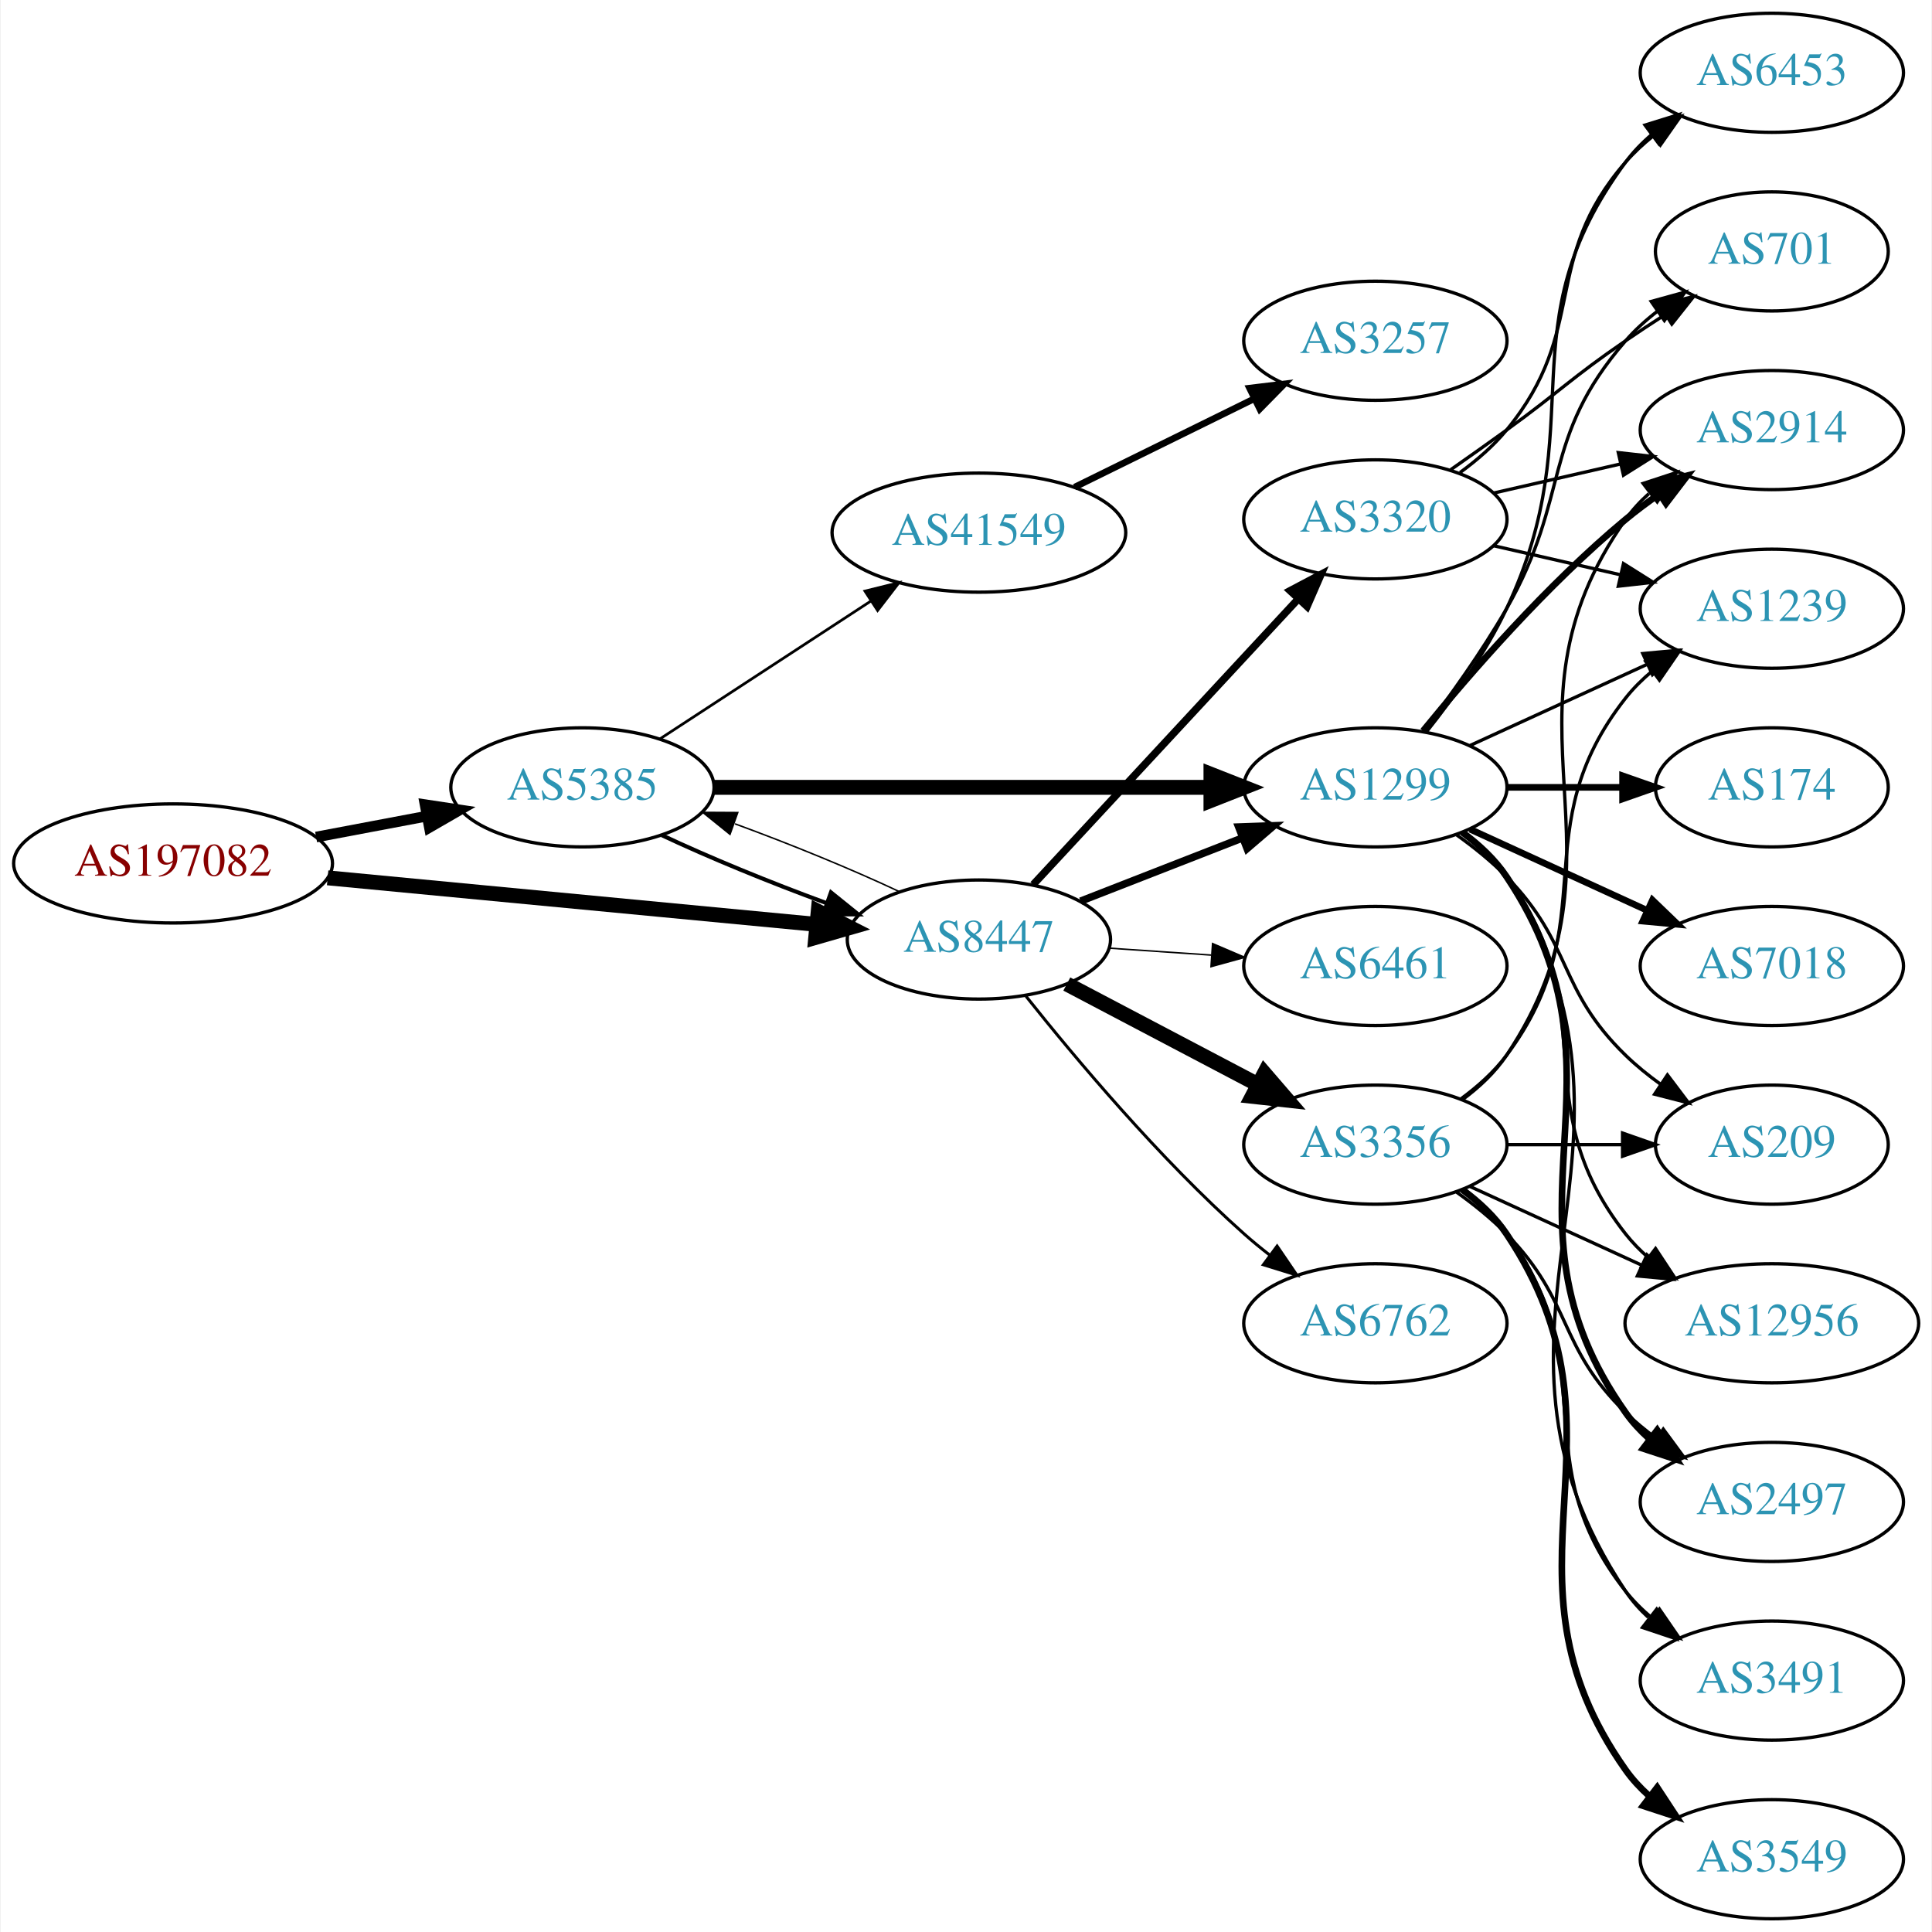
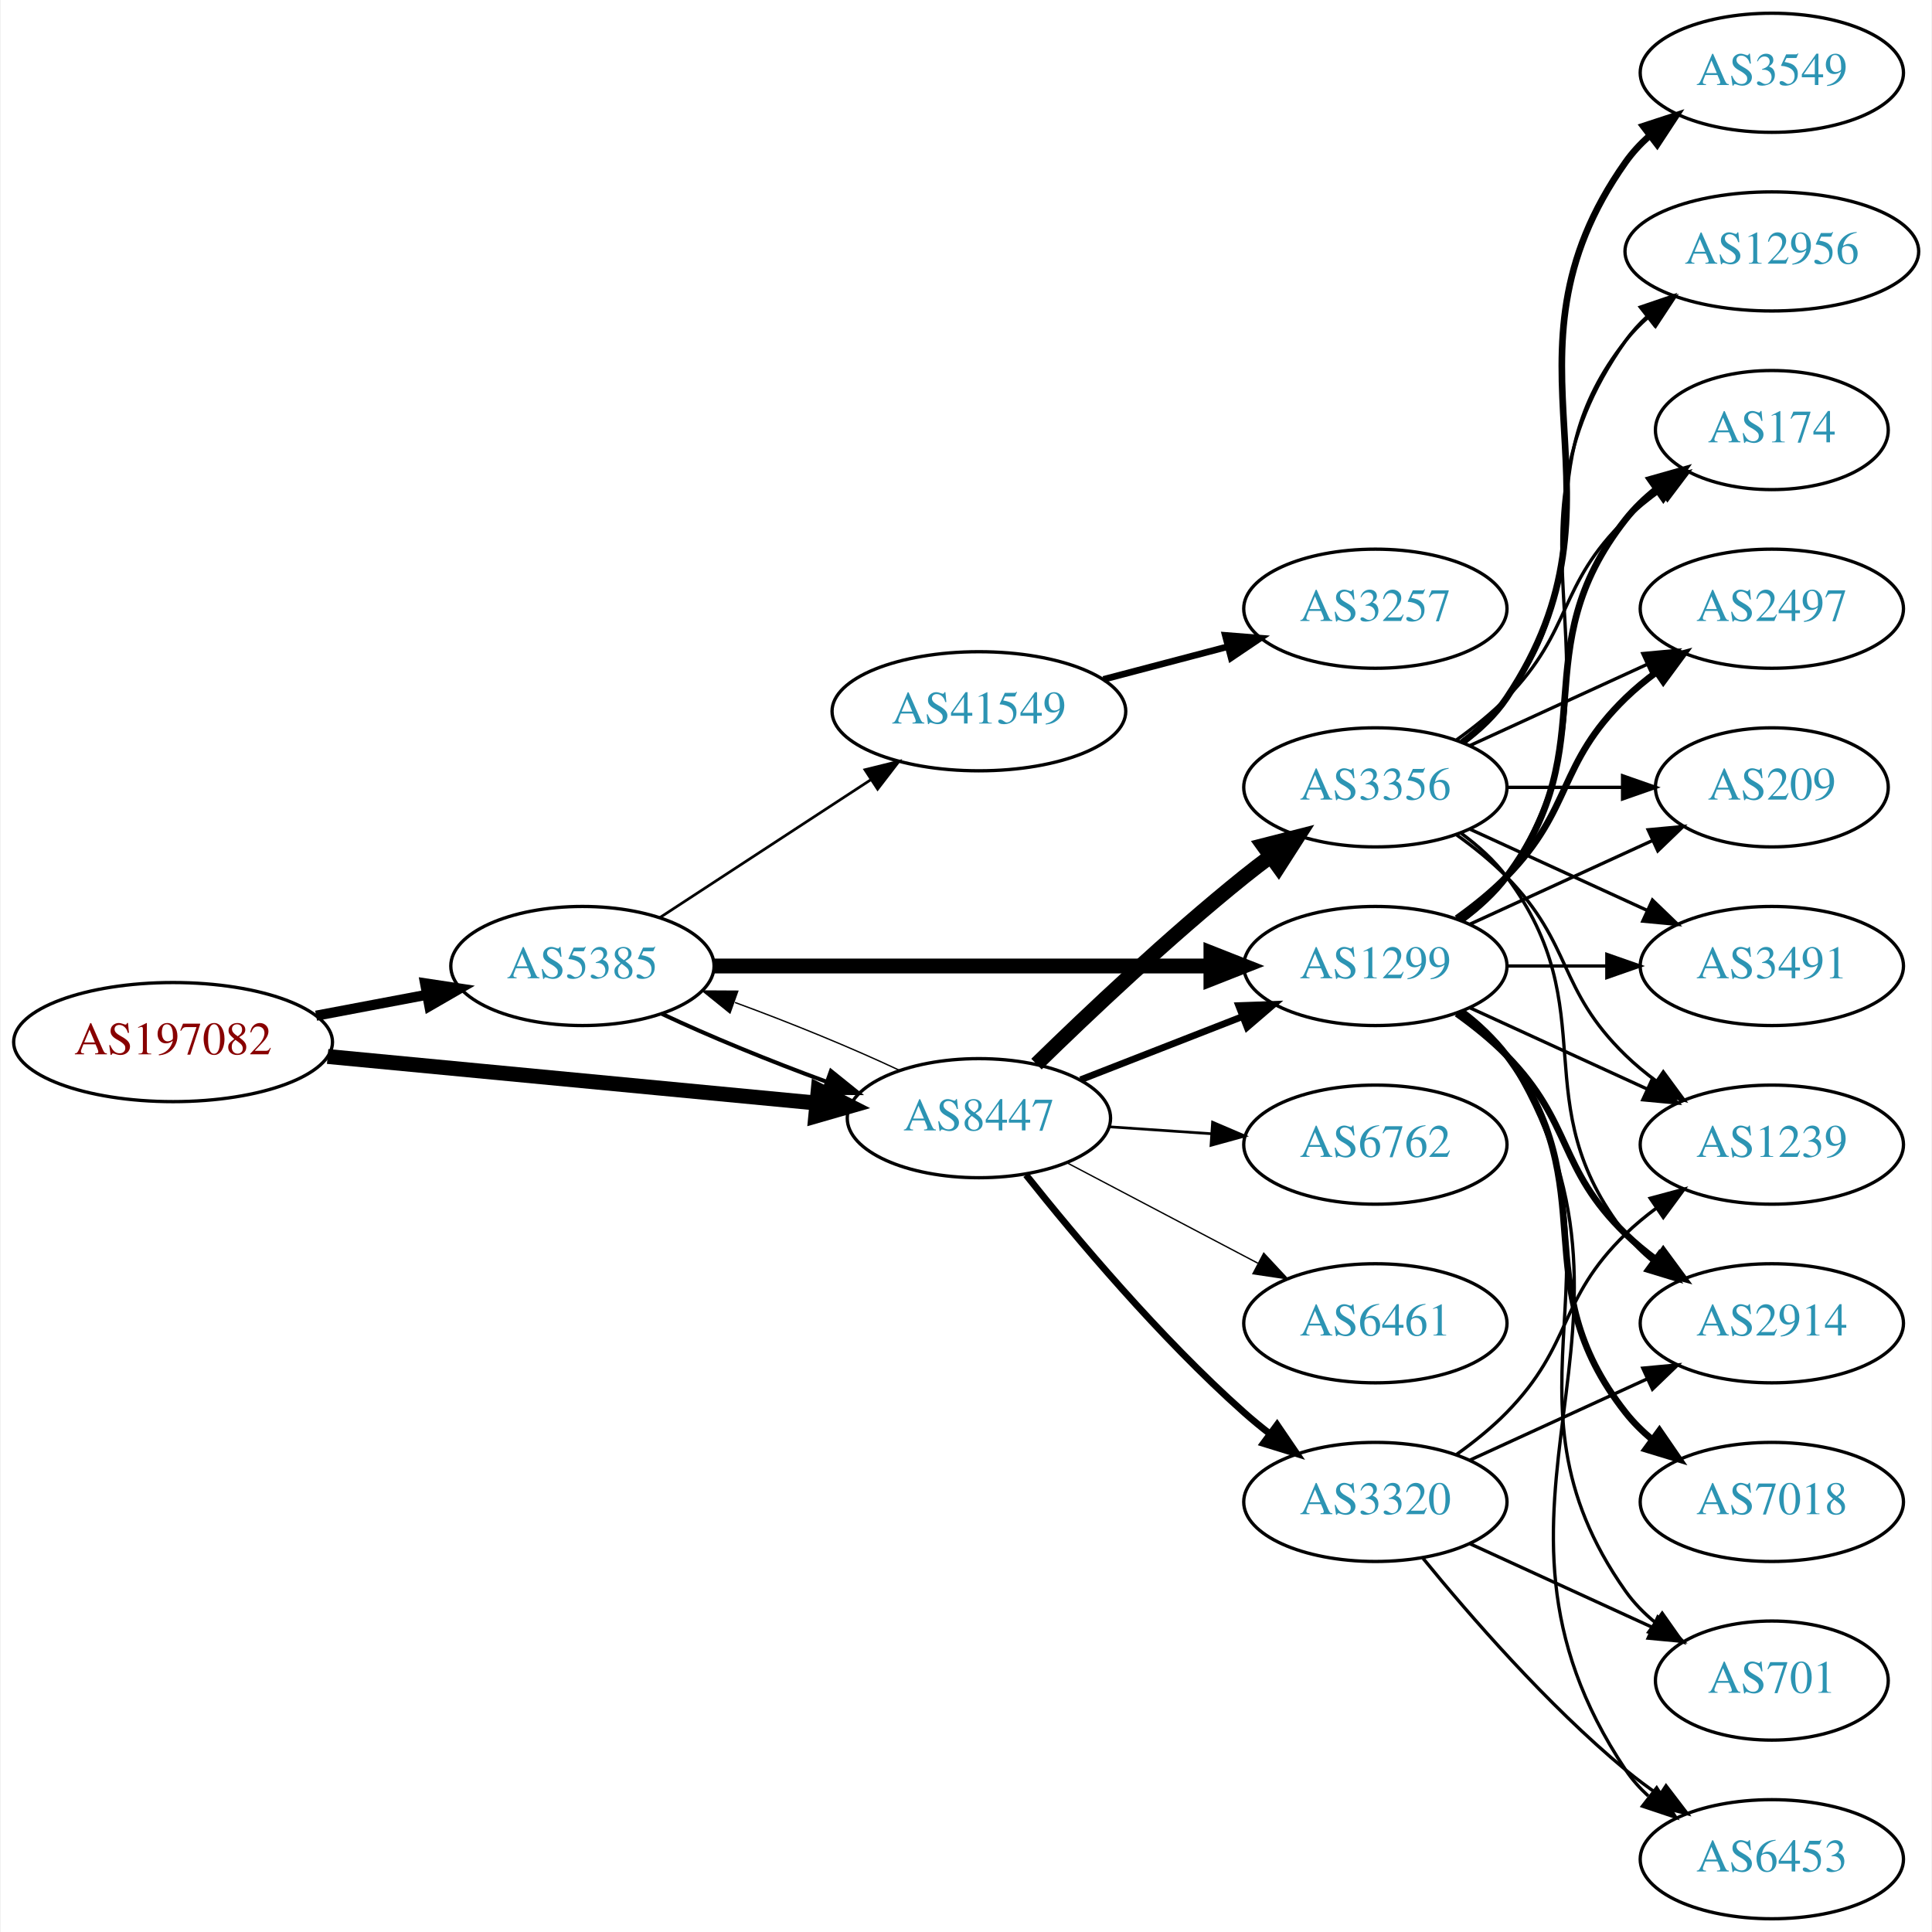
<svg xmlns="http://www.w3.org/2000/svg" xmlns:xlink="http://www.w3.org/1999/xlink" width="584pt" height="584pt" viewBox="0.00 0.00 583.56 584.00">
  <g id="graph0" class="graph" transform="scale(1 1) rotate(0) translate(4 580)">
    <polygon fill="white" stroke="none" points="-4,4 -4,-580 579.562,-580 579.562,4 -4,4" />
    <g id="node1" class="node">
      <g id="a_node1">
        <a xlink:href="/asn/197082" xlink:title="AS197082 ~ Zuers.net Betriebs GmbH [AT]">
-           <ellipse fill="#ffffff" stroke="black" cx="48.096" cy="-319" rx="48.192" ry="18" />
-           <text text-anchor="middle" x="48.096" y="-315.3" font-family="Times,serif" font-size="14.00" fill="#880000">AS197082</text>
+           <ellipse fill="#ffffff" stroke="black" cx="48.096" cy="-265" rx="48.192" ry="18" />
+           <text text-anchor="middle" x="48.096" y="-261.3" font-family="Times,serif" font-size="14.00" fill="#880000">AS197082</text>
        </a>
      </g>
    </g>
    <g id="node2" class="node">
      <g id="a_node2">
        <a xlink:href="/asn/5385" xlink:title="AS5385 ~ Russmedia IT GmbH [AT]">
-           <ellipse fill="#ffffff" stroke="black" cx="171.838" cy="-342" rx="39.794" ry="18" />
-           <text text-anchor="middle" x="171.838" y="-338.3" font-family="Times,serif" font-size="14.00" fill="#2c94b3">AS5385</text>
+           <ellipse fill="#ffffff" stroke="black" cx="171.838" cy="-288" rx="39.794" ry="18" />
+           <text text-anchor="middle" x="171.838" y="-284.3" font-family="Times,serif" font-size="14.00" fill="#2c94b3">AS5385</text>
        </a>
      </g>
    </g>
    <g id="edge1" class="edge">
-       <path fill="none" stroke="black" stroke-width="3.214" d="M91.334,-326.98C102.165,-329.026 113.868,-331.237 124.877,-333.317" />
-       <polygon fill="black" stroke="black" stroke-width="3.214" points="124.272,-336.764 134.748,-335.182 125.571,-329.886 124.272,-336.764" />
+       <path fill="none" stroke="black" stroke-width="3.068" d="M91.334,-272.98C102.165,-275.026 113.868,-277.237 124.877,-279.317" />
+       <polygon fill="black" stroke="black" stroke-width="3.068" points="124.272,-282.764 134.748,-281.182 125.571,-275.886 124.272,-282.764" />
    </g>
    <g id="node3" class="node">
      <g id="a_node3">
        <a xlink:href="/asn/8447" xlink:title="AS8447 ~ A1 Telekom Austria AG [AT]">
-           <ellipse fill="#ffffff" stroke="black" cx="291.681" cy="-296" rx="39.794" ry="18" />
-           <text text-anchor="middle" x="291.681" y="-292.3" font-family="Times,serif" font-size="14.00" fill="#2c94b3">AS8447</text>
+           <ellipse fill="#ffffff" stroke="black" cx="291.681" cy="-242" rx="39.794" ry="18" />
+           <text text-anchor="middle" x="291.681" y="-238.3" font-family="Times,serif" font-size="14.00" fill="#2c94b3">AS8447</text>
        </a>
      </g>
    </g>
    <g id="edge2" class="edge">
-       <path fill="none" stroke="black" stroke-width="4.5" d="M94.82,-314.647C137.029,-310.628 199.498,-304.681 242.477,-300.589" />
-       <polygon fill="black" stroke="black" stroke-width="4.5" points="243.107,-304.485 252.689,-299.617 242.361,-296.645 243.107,-304.485" />
+       <path fill="none" stroke="black" stroke-width="4.5" d="M94.82,-260.647C137.029,-256.628 199.498,-250.681 242.477,-246.589" />
+       <polygon fill="black" stroke="black" stroke-width="4.5" points="243.107,-250.485 252.689,-245.617 242.361,-242.645 243.107,-250.485" />
    </g>
    <g id="edge4" class="edge">
-       <path fill="none" stroke="black" stroke-width="1.227" d="M195.839,-327.541C209.949,-320.882 228.503,-313.271 245.456,-307.068" />
-       <polygon fill="black" stroke="black" stroke-width="1.227" points="246.96,-310.248 255.207,-303.597 244.612,-303.654 246.96,-310.248" />
+       <path fill="none" stroke="black" stroke-width="1.227" d="M195.839,-273.541C209.949,-266.882 228.503,-259.271 245.456,-253.068" />
+       <polygon fill="black" stroke="black" stroke-width="1.227" points="246.96,-256.248 255.207,-249.597 244.612,-249.654 246.96,-256.248" />
    </g>
    <g id="node4" class="node">
      <g id="a_node4">
        <a xlink:href="/asn/1299" xlink:title="AS1299 ~ Telia Carrier [EU]">
-           <ellipse fill="#ffffff" stroke="black" cx="411.523" cy="-342" rx="39.794" ry="18" />
-           <text text-anchor="middle" x="411.523" y="-338.3" font-family="Times,serif" font-size="14.00" fill="#2c94b3">AS1299</text>
+           <ellipse fill="#ffffff" stroke="black" cx="411.523" cy="-288" rx="39.794" ry="18" />
+           <text text-anchor="middle" x="411.523" y="-284.3" font-family="Times,serif" font-size="14.00" fill="#2c94b3">AS1299</text>
        </a>
      </g>
    </g>
    <g id="edge3" class="edge">
-       <path fill="none" stroke="black" stroke-width="4.5" d="M211.555,-342C252.474,-342 317.114,-342 361.548,-342" />
-       <polygon fill="black" stroke="black" stroke-width="4.5" points="361.822,-345.938 371.822,-342 361.822,-338.063 361.822,-345.938" />
+       <path fill="none" stroke="black" stroke-width="4.5" d="M211.555,-288C252.474,-288 317.114,-288 361.548,-288" />
+       <polygon fill="black" stroke="black" stroke-width="4.5" points="361.822,-291.938 371.822,-288 361.822,-284.063 361.822,-291.938" />
    </g>
    <g id="node5" class="node">
      <g id="a_node5">
        <a xlink:href="/asn/41549" xlink:title="AS41549 ~ EWB-Cable-Network-AS [CH]">
-           <ellipse fill="#ffffff" stroke="black" cx="291.681" cy="-419" rx="44.393" ry="18" />
-           <text text-anchor="middle" x="291.681" y="-415.3" font-family="Times,serif" font-size="14.00" fill="#2c94b3">AS41549</text>
+           <ellipse fill="#ffffff" stroke="black" cx="291.681" cy="-365" rx="44.393" ry="18" />
+           <text text-anchor="middle" x="291.681" y="-361.3" font-family="Times,serif" font-size="14.00" fill="#2c94b3">AS41549</text>
        </a>
      </g>
    </g>
    <g id="edge5" class="edge">
-       <path fill="none" stroke="black" stroke-width="0.818" d="M195.281,-356.664C213.314,-368.447 238.862,-385.141 258.982,-398.288" />
-       <polygon fill="black" stroke="black" stroke-width="0.818" points="257.23,-401.324 267.516,-403.864 261.059,-395.464 257.23,-401.324" />
-     </g>
-     <g id="edge21" class="edge">
-       <path fill="none" stroke="black" stroke-width="0.45" d="M267.631,-310.482C253.496,-317.15 234.914,-324.77 217.95,-330.973" />
-       <polygon fill="black" stroke="black" stroke-width="0.45" points="216.443,-327.794 208.195,-334.444 218.789,-334.389 216.443,-327.794" />
+       <path fill="none" stroke="black" stroke-width="0.818" d="M195.281,-302.664C213.314,-314.447 238.862,-331.141 258.982,-344.288" />
+       <polygon fill="black" stroke="black" stroke-width="0.818" points="257.23,-347.324 267.516,-349.864 261.059,-341.464 257.23,-347.324" />
    </g>
    <g id="edge20" class="edge">
-       <path fill="none" stroke="black" stroke-width="2.25" d="M322.417,-307.608C337.211,-313.382 355.288,-320.439 371.21,-326.654" />
-       <polygon fill="black" stroke="black" stroke-width="2.25" points="370.208,-330.02 380.796,-330.396 372.753,-323.499 370.208,-330.02" />
+       <path fill="none" stroke="black" stroke-width="0.409" d="M267.631,-256.482C253.496,-263.15 234.914,-270.77 217.95,-276.973" />
+       <polygon fill="black" stroke="black" stroke-width="0.409" points="216.443,-273.794 208.195,-280.444 218.789,-280.389 216.443,-273.794" />
+     </g>
+     <g id="edge19" class="edge">
+       <path fill="none" stroke="black" stroke-width="2.045" d="M322.417,-253.608C337.211,-259.382 355.288,-266.439 371.21,-272.654" />
+       <polygon fill="black" stroke="black" stroke-width="2.045" points="370.208,-276.02 380.796,-276.396 372.753,-269.499 370.208,-276.02" />
    </g>
    <g id="node16" class="node">
      <g id="a_node16">
        <a xlink:href="/asn/3356" xlink:title="AS3356 ~ Level 3 Parent, LLC [US]">
-           <ellipse fill="#ffffff" stroke="black" cx="411.523" cy="-234" rx="39.794" ry="18" />
-           <text text-anchor="middle" x="411.523" y="-230.3" font-family="Times,serif" font-size="14.00" fill="#2c94b3">AS3356</text>
+           <ellipse fill="#ffffff" stroke="black" cx="411.523" cy="-342" rx="39.794" ry="18" />
+           <text text-anchor="middle" x="411.523" y="-338.3" font-family="Times,serif" font-size="14.00" fill="#2c94b3">AS3356</text>
        </a>
      </g>
    </g>
    <g id="edge16" class="edge">
-       <path fill="none" stroke="black" stroke-width="4.5" d="M318.251,-282.547C335.16,-273.65 357.533,-261.879 376.014,-252.156" />
-       <polygon fill="black" stroke="black" stroke-width="4.5" points="377.986,-255.568 385.003,-247.427 374.32,-248.598 377.986,-255.568" />
+       <path fill="none" stroke="black" stroke-width="4.5" d="M309.086,-258.346C324.708,-273.611 349.144,-296.72 371.877,-315 374.428,-317.052 377.125,-319.121 379.861,-321.153" />
+       <polygon fill="black" stroke="black" stroke-width="4.5" points="377.662,-324.422 388.075,-327.08 382.27,-318.036 377.662,-324.422" />
    </g>
    <g id="node17" class="node">
      <g id="a_node17">
        <a xlink:href="/asn/6762" xlink:title="AS6762 ~ TELECOM ITALIA SPARKLE S.p.A. [IT]">
-           <ellipse fill="#ffffff" stroke="black" cx="411.523" cy="-180" rx="39.794" ry="18" />
-           <text text-anchor="middle" x="411.523" y="-176.3" font-family="Times,serif" font-size="14.00" fill="#2c94b3">AS6762</text>
+           <ellipse fill="#ffffff" stroke="black" cx="411.523" cy="-234" rx="39.794" ry="18" />
+           <text text-anchor="middle" x="411.523" y="-230.3" font-family="Times,serif" font-size="14.00" fill="#2c94b3">AS6762</text>
        </a>
      </g>
    </g>
    <g id="edge17" class="edge">
-       <path fill="none" stroke="black" stroke-width="0.9" d="M305.919,-278.853C320.844,-260.093 346.371,-229.675 371.877,-207 374.323,-204.825 376.949,-202.67 379.638,-200.583" />
-       <polygon fill="black" stroke="black" stroke-width="0.9" points="381.815,-203.326 387.779,-194.569 377.656,-197.696 381.815,-203.326" />
+       <path fill="none" stroke="black" stroke-width="0.818" d="M330.941,-239.403C340.82,-238.732 351.586,-238.001 361.916,-237.3" />
+       <polygon fill="black" stroke="black" stroke-width="0.818" points="362.312,-240.781 372.052,-236.612 361.838,-233.797 362.312,-240.781" />
    </g>
    <g id="node18" class="node">
      <g id="a_node18">
        <a xlink:href="/asn/3320" xlink:title="AS3320 ~ DTAG [DE]">
-           <ellipse fill="#ffffff" stroke="black" cx="411.523" cy="-423" rx="39.794" ry="18" />
-           <text text-anchor="middle" x="411.523" y="-419.3" font-family="Times,serif" font-size="14.00" fill="#2c94b3">AS3320</text>
+           <ellipse fill="#ffffff" stroke="black" cx="411.523" cy="-126" rx="39.794" ry="18" />
+           <text text-anchor="middle" x="411.523" y="-122.3" font-family="Times,serif" font-size="14.00" fill="#2c94b3">AS3320</text>
        </a>
      </g>
    </g>
    <g id="edge18" class="edge">
-       <path fill="none" stroke="black" stroke-width="2.25" d="M308.086,-312.603C328.554,-334.661 364.848,-373.776 388.285,-399.033" />
-       <polygon fill="black" stroke="black" stroke-width="2.25" points="385.746,-401.443 395.113,-406.393 390.877,-396.682 385.746,-401.443" />
+       <path fill="none" stroke="black" stroke-width="2.045" d="M305.919,-224.853C320.844,-206.093 346.371,-175.675 371.877,-153 374.323,-150.825 376.949,-148.67 379.638,-146.583" />
+       <polygon fill="black" stroke="black" stroke-width="2.045" points="381.815,-149.326 387.779,-140.569 377.656,-143.696 381.815,-149.326" />
    </g>
    <g id="node19" class="node">
      <g id="a_node19">
        <a xlink:href="/asn/6461" xlink:title="AS6461 ~ Zayo Bandwidth [US]">
-           <ellipse fill="#ffffff" stroke="black" cx="411.523" cy="-288" rx="39.794" ry="18" />
-           <text text-anchor="middle" x="411.523" y="-284.3" font-family="Times,serif" font-size="14.00" fill="#2c94b3">AS6461</text>
-         </a>
-       </g>
-     </g>
-     <g id="edge19" class="edge">
-       <path fill="none" stroke="black" stroke-width="0.45" d="M330.941,-293.403C340.82,-292.732 351.586,-292.001 361.916,-291.3" />
-       <polygon fill="black" stroke="black" stroke-width="0.45" points="362.312,-294.781 372.052,-290.612 361.838,-287.797 362.312,-294.781" />
+           <ellipse fill="#ffffff" stroke="black" cx="411.523" cy="-180" rx="39.794" ry="18" />
+           <text text-anchor="middle" x="411.523" y="-176.3" font-family="Times,serif" font-size="14.00" fill="#2c94b3">AS6461</text>
+         </a>
+       </g>
+     </g>
+     <g id="edge21" class="edge">
+       <path fill="none" stroke="black" stroke-width="0.409" d="M318.251,-228.547C335.16,-219.65 357.533,-207.879 376.014,-198.156" />
+       <polygon fill="black" stroke="black" stroke-width="0.409" points="377.783,-201.18 385.003,-193.427 374.523,-194.986 377.783,-201.18" />
    </g>
    <g id="node6" class="node">
      <g id="a_node6">
-         <a xlink:href="/asn/3491" xlink:title="AS3491 ~ PCCW Global, Inc. [US]">
-           <ellipse fill="#ffffff" stroke="black" cx="531.366" cy="-72" rx="39.794" ry="18" />
-           <text text-anchor="middle" x="531.366" y="-68.3" font-family="Times,serif" font-size="14.00" fill="#2c94b3">AS3491</text>
+         <a xlink:href="/asn/1239" xlink:title="AS1239 ~ Sprint [US]">
+           <ellipse fill="#ffffff" stroke="black" cx="531.366" cy="-234" rx="39.794" ry="18" />
+           <text text-anchor="middle" x="531.366" y="-230.3" font-family="Times,serif" font-size="14.00" fill="#2c94b3">AS1239</text>
        </a>
      </g>
    </g>
    <g id="edge6" class="edge">
-       <path fill="none" stroke="black" d="M438.049,-328.528C443.094,-324.777 447.849,-320.26 451.17,-315 503.119,-232.7 433.131,-179.944 487.17,-99 489.085,-96.131 491.419,-93.51 494,-91.128" />
-       <polygon fill="black" stroke="black" points="496.551,-93.579 502.311,-84.687 492.263,-88.046 496.551,-93.579" />
+       <path fill="none" stroke="black" d="M440.152,-275.339C456.109,-268.027 476.379,-258.739 493.662,-250.819" />
+       <polygon fill="black" stroke="black" points="495.277,-253.929 502.91,-246.581 492.361,-247.565 495.277,-253.929" />
    </g>
    <g id="node7" class="node">
      <g id="a_node7">
-         <a xlink:href="/asn/7018" xlink:title="AS7018 ~ AT&amp;T Services, Inc. [US]">
-           <ellipse fill="#ffffff" stroke="black" cx="531.366" cy="-288" rx="39.794" ry="18" />
-           <text text-anchor="middle" x="531.366" y="-284.3" font-family="Times,serif" font-size="14.00" fill="#2c94b3">AS7018</text>
+         <a xlink:href="/asn/2497" xlink:title="AS2497 ~ Internet Initiative Japan Inc. [JP]">
+           <ellipse fill="#ffffff" stroke="black" cx="531.366" cy="-396" rx="39.794" ry="18" />
+           <text text-anchor="middle" x="531.366" y="-392.3" font-family="Times,serif" font-size="14.00" fill="#2c94b3">AS2497</text>
        </a>
      </g>
    </g>
    <g id="edge7" class="edge">
-       <path fill="none" stroke="black" stroke-width="2" d="M440.152,-329.339C456.109,-322.027 476.379,-312.739 493.662,-304.819" />
-       <polygon fill="black" stroke="black" stroke-width="2" points="495.277,-307.929 502.91,-300.581 492.361,-301.565 495.277,-307.929" />
+       <path fill="none" stroke="black" stroke-width="2" d="M436.117,-302.389C441.373,-306.148 446.705,-310.437 451.17,-315 471.342,-335.617 466.476,-348.906 487.17,-369 490.015,-371.763 493.189,-374.386 496.489,-376.834" />
+       <polygon fill="black" stroke="black" stroke-width="2" points="494.605,-379.786 504.837,-382.538 498.554,-374.006 494.605,-379.786" />
    </g>
    <g id="node8" class="node">
      <g id="a_node8">
-         <a xlink:href="/asn/1239" xlink:title="AS1239 ~ Sprint [US]">
-           <ellipse fill="#ffffff" stroke="black" cx="531.366" cy="-396" rx="39.794" ry="18" />
-           <text text-anchor="middle" x="531.366" y="-392.3" font-family="Times,serif" font-size="14.00" fill="#2c94b3">AS1239</text>
+         <a xlink:href="/asn/6453" xlink:title="AS6453 ~ TATA COMMUNICATIONS (AMERICA) INC [US]">
+           <ellipse fill="#ffffff" stroke="black" cx="531.366" cy="-18" rx="39.794" ry="18" />
+           <text text-anchor="middle" x="531.366" y="-14.3" font-family="Times,serif" font-size="14.00" fill="#2c94b3">AS6453</text>
        </a>
      </g>
    </g>
    <g id="edge8" class="edge">
-       <path fill="none" stroke="black" d="M440.152,-354.661C456.109,-361.973 476.379,-371.261 493.662,-379.181" />
-       <polygon fill="black" stroke="black" points="492.361,-382.435 502.91,-383.419 495.277,-376.071 492.361,-382.435" />
+       <path fill="none" stroke="black" d="M438.049,-274.528C443.094,-270.777 447.849,-266.26 451.17,-261 503.119,-178.7 433.131,-125.944 487.17,-45 489.085,-42.131 491.419,-39.51 494,-37.128" />
+       <polygon fill="black" stroke="black" points="496.551,-39.579 502.311,-30.687 492.263,-34.046 496.551,-39.579" />
    </g>
    <g id="node9" class="node">
      <g id="a_node9">
        <a xlink:href="/asn/209" xlink:title="AS209 ~ CenturyLink Communications, LLC [US]">
-           <ellipse fill="#ffffff" stroke="black" cx="531.366" cy="-234" rx="35.194" ry="18" />
-           <text text-anchor="middle" x="531.366" y="-230.3" font-family="Times,serif" font-size="14.00" fill="#2c94b3">AS209</text>
+           <ellipse fill="#ffffff" stroke="black" cx="531.366" cy="-342" rx="35.194" ry="18" />
+           <text text-anchor="middle" x="531.366" y="-338.3" font-family="Times,serif" font-size="14.00" fill="#2c94b3">AS209</text>
        </a>
      </g>
    </g>
    <g id="edge9" class="edge">
-       <path fill="none" stroke="black" d="M436.117,-327.611C441.373,-323.852 446.705,-319.563 451.17,-315 471.342,-294.383 466.476,-281.094 487.17,-261 490.397,-257.866 494.048,-254.911 497.827,-252.188" />
-       <polygon fill="black" stroke="black" points="499.805,-255.075 506.187,-246.617 495.924,-249.25 499.805,-255.075" />
+       <path fill="none" stroke="black" d="M440.152,-300.661C456.568,-308.183 477.55,-317.798 495.147,-325.861" />
+       <polygon fill="black" stroke="black" points="493.975,-329.174 504.524,-330.158 496.891,-322.811 493.975,-329.174" />
    </g>
    <g id="node10" class="node">
      <g id="a_node10">
-         <a xlink:href="/asn/12956" xlink:title="AS12956 ~ TELXIUS [ES]">
-           <ellipse fill="#ffffff" stroke="black" cx="531.366" cy="-180" rx="44.393" ry="18" />
-           <text text-anchor="middle" x="531.366" y="-176.3" font-family="Times,serif" font-size="14.00" fill="#2c94b3">AS12956</text>
+         <a xlink:href="/asn/2914" xlink:title="AS2914 ~ NTT America, Inc. [US]">
+           <ellipse fill="#ffffff" stroke="black" cx="531.366" cy="-180" rx="39.794" ry="18" />
+           <text text-anchor="middle" x="531.366" y="-176.3" font-family="Times,serif" font-size="14.00" fill="#2c94b3">AS2914</text>
        </a>
      </g>
    </g>
    <g id="edge10" class="edge">
-       <path fill="none" stroke="black" d="M437.454,-328.118C442.53,-324.389 447.448,-319.984 451.17,-315 481.441,-274.458 455.871,-246.754 487.17,-207 489.194,-204.429 491.535,-202.037 494.06,-199.826" />
-       <polygon fill="black" stroke="black" points="496.216,-202.584 502.049,-193.739 491.974,-197.016 496.216,-202.584" />
+       <path fill="none" stroke="black" stroke-width="2" d="M436.117,-273.611C441.373,-269.852 446.705,-265.563 451.17,-261 471.342,-240.383 466.476,-227.094 487.17,-207 490.015,-204.237 493.189,-201.614 496.489,-199.166" />
+       <polygon fill="black" stroke="black" stroke-width="2" points="498.554,-201.994 504.837,-193.462 494.605,-196.214 498.554,-201.994" />
    </g>
    <g id="node11" class="node">
      <g id="a_node11">
-         <a xlink:href="/asn/701" xlink:title="AS701 ~ UUNET [US]">
-           <ellipse fill="#ffffff" stroke="black" cx="531.366" cy="-504" rx="35.194" ry="18" />
-           <text text-anchor="middle" x="531.366" y="-500.3" font-family="Times,serif" font-size="14.00" fill="#2c94b3">AS701</text>
+         <a xlink:href="/asn/3491" xlink:title="AS3491 ~ PCCW Global, Inc. [US]">
+           <ellipse fill="#ffffff" stroke="black" cx="531.366" cy="-288" rx="39.794" ry="18" />
+           <text text-anchor="middle" x="531.366" y="-284.3" font-family="Times,serif" font-size="14.00" fill="#2c94b3">AS3491</text>
        </a>
      </g>
    </g>
    <g id="edge11" class="edge">
-       <path fill="none" stroke="black" d="M425.984,-358.913C433.877,-369.27 443.727,-382.992 451.17,-396 470.734,-430.194 461.336,-447.258 487.17,-477 489.975,-480.23 493.263,-483.203 496.75,-485.902" />
-       <polygon fill="black" stroke="black" points="494.902,-488.879 505.117,-491.69 498.885,-483.122 494.902,-488.879" />
+       <path fill="none" stroke="black" d="M451.436,-288C460.989,-288 471.339,-288 481.301,-288" />
+       <polygon fill="black" stroke="black" points="481.494,-291.5 491.494,-288 481.494,-284.5 481.494,-291.5" />
    </g>
    <g id="node12" class="node">
      <g id="a_node12">
-         <a xlink:href="/asn/2914" xlink:title="AS2914 ~ NTT America, Inc. [US]">
-           <ellipse fill="#ffffff" stroke="black" cx="531.366" cy="-450" rx="39.794" ry="18" />
-           <text text-anchor="middle" x="531.366" y="-446.3" font-family="Times,serif" font-size="14.00" fill="#2c94b3">AS2914</text>
+         <a xlink:href="/asn/12956" xlink:title="AS12956 ~ TELXIUS [ES]">
+           <ellipse fill="#ffffff" stroke="black" cx="531.366" cy="-504" rx="44.393" ry="18" />
+           <text text-anchor="middle" x="531.366" y="-500.3" font-family="Times,serif" font-size="14.00" fill="#2c94b3">AS12956</text>
        </a>
      </g>
    </g>
    <g id="edge12" class="edge">
-       <path fill="none" stroke="black" stroke-width="2" d="M425.942,-359.065C440.057,-376.375 463.471,-403.345 487.17,-423 490.386,-425.668 493.886,-428.27 497.457,-430.741" />
-       <polygon fill="black" stroke="black" stroke-width="2" points="495.535,-433.666 505.813,-436.236 499.381,-427.817 495.535,-433.666" />
+       <path fill="none" stroke="black" d="M437.842,-301.607C442.898,-305.351 447.71,-309.831 451.17,-315 492.194,-376.294 444.59,-416.775 487.17,-477 489.059,-479.672 491.304,-482.135 493.763,-484.395" />
+       <polygon fill="black" stroke="black" points="491.609,-487.154 501.64,-490.567 495.927,-481.644 491.609,-487.154" />
    </g>
    <g id="node13" class="node">
      <g id="a_node13">
-         <a xlink:href="/asn/2497" xlink:title="AS2497 ~ Internet Initiative Japan Inc. [JP]">
+         <a xlink:href="/asn/7018" xlink:title="AS7018 ~ AT&amp;T Services, Inc. [US]">
          <ellipse fill="#ffffff" stroke="black" cx="531.366" cy="-126" rx="39.794" ry="18" />
-           <text text-anchor="middle" x="531.366" y="-122.3" font-family="Times,serif" font-size="14.00" fill="#2c94b3">AS2497</text>
+           <text text-anchor="middle" x="531.366" y="-122.3" font-family="Times,serif" font-size="14.00" fill="#2c94b3">AS7018</text>
        </a>
      </g>
    </g>
    <g id="edge13" class="edge">
-       <path fill="none" stroke="black" stroke-width="2" d="M437.842,-328.393C442.898,-324.649 447.71,-320.169 451.17,-315 492.194,-253.706 444.59,-213.225 487.17,-153 489.161,-150.184 491.548,-147.599 494.164,-145.24" />
-       <polygon fill="black" stroke="black" stroke-width="2" points="496.716,-147.694 502.532,-138.838 492.463,-142.135 496.716,-147.694" />
+       <path fill="none" stroke="black" stroke-width="2" d="M437.454,-274.118C442.53,-270.389 447.448,-265.984 451.17,-261 481.441,-220.458 455.871,-192.754 487.17,-153 489.495,-150.047 492.238,-147.33 495.197,-144.853" />
+       <polygon fill="black" stroke="black" stroke-width="2" points="497.39,-147.585 503.394,-138.855 493.257,-141.936 497.39,-147.585" />
    </g>
    <g id="node14" class="node">
      <g id="a_node14">
-         <a xlink:href="/asn/6453" xlink:title="AS6453 ~ TATA COMMUNICATIONS (AMERICA) INC [US]">
-           <ellipse fill="#ffffff" stroke="black" cx="531.366" cy="-558" rx="39.794" ry="18" />
-           <text text-anchor="middle" x="531.366" y="-554.3" font-family="Times,serif" font-size="14.00" fill="#2c94b3">AS6453</text>
+         <a xlink:href="/asn/174" xlink:title="AS174 ~ Cogent Communications [US]">
+           <ellipse fill="#ffffff" stroke="black" cx="531.366" cy="-450" rx="35.194" ry="18" />
+           <text text-anchor="middle" x="531.366" y="-446.3" font-family="Times,serif" font-size="14.00" fill="#2c94b3">AS174</text>
        </a>
      </g>
    </g>
    <g id="edge14" class="edge">
-       <path fill="none" stroke="black" d="M427.123,-358.991C435.211,-369.155 444.872,-382.655 451.17,-396 477.669,-452.159 450.266,-481.059 487.17,-531 489.403,-534.023 492.086,-536.786 495.007,-539.293" />
-       <polygon fill="black" stroke="black" points="493.033,-542.186 503.15,-545.331 497.202,-536.563 493.033,-542.186" />
+       <path fill="none" stroke="black" stroke-width="2" d="M437.454,-301.882C442.53,-305.611 447.448,-310.016 451.17,-315 481.441,-355.542 455.871,-383.246 487.17,-423 489.816,-426.361 493.005,-429.417 496.436,-432.161" />
+       <polygon fill="black" stroke="black" stroke-width="2" points="494.549,-435.113 504.743,-438 498.574,-429.386 494.549,-435.113" />
    </g>
    <g id="node15" class="node">
      <g id="a_node15">
-         <a xlink:href="/asn/174" xlink:title="AS174 ~ Cogent Communications [US]">
-           <ellipse fill="#ffffff" stroke="black" cx="531.366" cy="-342" rx="35.194" ry="18" />
-           <text text-anchor="middle" x="531.366" y="-338.3" font-family="Times,serif" font-size="14.00" fill="#2c94b3">AS174</text>
+         <a xlink:href="/asn/701" xlink:title="AS701 ~ UUNET [US]">
+           <ellipse fill="#ffffff" stroke="black" cx="531.366" cy="-72" rx="35.194" ry="18" />
+           <text text-anchor="middle" x="531.366" y="-68.3" font-family="Times,serif" font-size="14.00" fill="#2c94b3">AS701</text>
        </a>
      </g>
    </g>
    <g id="edge15" class="edge">
-       <path fill="none" stroke="black" stroke-width="2" d="M451.436,-342C462.523,-342 474.682,-342 486.064,-342" />
-       <polygon fill="black" stroke="black" stroke-width="2" points="486.246,-345.5 496.246,-342 486.246,-338.5 486.246,-345.5" />
+       <path fill="none" stroke="black" d="M437.842,-274.393C442.898,-270.649 447.71,-266.169 451.17,-261 492.194,-199.706 444.59,-159.225 487.17,-99 489.639,-95.507 492.718,-92.37 496.088,-89.579" />
+       <polygon fill="black" stroke="black" points="498.226,-92.352 504.327,-83.69 494.156,-86.657 498.226,-92.352" />
+     </g>
+     <g id="node21" class="node">
+       <g id="a_node21">
+         <a xlink:href="/asn/3257" xlink:title="AS3257 ~ GTT [DE]">
+           <ellipse fill="#ffffff" stroke="black" cx="411.523" cy="-396" rx="39.794" ry="18" />
+           <text text-anchor="middle" x="411.523" y="-392.3" font-family="Times,serif" font-size="14.00" fill="#2c94b3">AS3257</text>
+         </a>
+       </g>
+     </g>
+     <g id="edge30" class="edge">
+       <path fill="none" stroke="black" stroke-width="2" d="M329.321,-374.639C341.263,-377.78 354.637,-381.298 367.031,-384.559" />
+       <polygon fill="black" stroke="black" stroke-width="2" points="366.153,-387.947 376.715,-387.106 367.934,-381.177 366.153,-387.947" />
+     </g>
+     <g id="edge23" class="edge">
+       <path fill="none" stroke="black" d="M436.117,-327.611C441.373,-323.852 446.705,-319.563 451.17,-315 471.342,-294.383 466.476,-281.094 487.17,-261 490.015,-258.237 493.189,-255.614 496.489,-253.166" />
+       <polygon fill="black" stroke="black" points="498.554,-255.994 504.837,-247.462 494.605,-250.214 498.554,-255.994" />
+     </g>
+     <g id="edge26" class="edge">
+       <path fill="none" stroke="black" d="M440.152,-354.661C456.109,-361.973 476.379,-371.261 493.662,-379.181" />
+       <polygon fill="black" stroke="black" points="492.361,-382.435 502.91,-383.419 495.277,-376.071 492.361,-382.435" />
+     </g>
+     <g id="edge24" class="edge">
+       <path fill="none" stroke="black" d="M451.436,-342C462.523,-342 474.682,-342 486.064,-342" />
+       <polygon fill="black" stroke="black" points="486.246,-345.5 496.246,-342 486.246,-338.5 486.246,-345.5" />
+     </g>
+     <g id="edge28" class="edge">
+       <path fill="none" stroke="black" d="M437.454,-328.118C442.53,-324.389 447.448,-319.984 451.17,-315 481.441,-274.458 455.871,-246.754 487.17,-207 489.495,-204.047 492.238,-201.33 495.197,-198.853" />
+       <polygon fill="black" stroke="black" points="497.39,-201.585 503.394,-192.855 493.257,-195.936 497.39,-201.585" />
+     </g>
+     <g id="edge25" class="edge">
+       <path fill="none" stroke="black" d="M440.152,-329.339C456.109,-322.027 476.379,-312.739 493.662,-304.819" />
+       <polygon fill="black" stroke="black" points="495.277,-307.929 502.91,-300.581 492.361,-301.565 495.277,-307.929" />
+     </g>
+     <g id="edge27" class="edge">
+       <path fill="none" stroke="black" d="M437.454,-355.882C442.53,-359.611 447.448,-364.016 451.17,-369 481.441,-409.542 455.871,-437.246 487.17,-477 489.194,-479.571 491.535,-481.963 494.06,-484.174" />
+       <polygon fill="black" stroke="black" points="491.974,-486.984 502.049,-490.261 496.216,-481.416 491.974,-486.984" />
+     </g>
+     <g id="edge29" class="edge">
+       <path fill="none" stroke="black" d="M436.117,-356.389C441.373,-360.148 446.705,-364.437 451.17,-369 471.342,-389.617 466.476,-402.906 487.17,-423 490.397,-426.134 494.048,-429.089 497.827,-431.812" />
+       <polygon fill="black" stroke="black" points="495.924,-434.75 506.187,-437.383 499.805,-428.925 495.924,-434.75" />
    </g>
    <g id="node20" class="node">
      <g id="a_node20">
-         <a xlink:href="/asn/3257" xlink:title="AS3257 ~ GTT [DE]">
-           <ellipse fill="#ffffff" stroke="black" cx="411.523" cy="-477" rx="39.794" ry="18" />
-           <text text-anchor="middle" x="411.523" y="-473.3" font-family="Times,serif" font-size="14.00" fill="#2c94b3">AS3257</text>
+         <a xlink:href="/asn/3549" xlink:title="AS3549 ~ Level 3 Parent, LLC [US]">
+           <ellipse fill="#ffffff" stroke="black" cx="531.366" cy="-558" rx="39.794" ry="18" />
+           <text text-anchor="middle" x="531.366" y="-554.3" font-family="Times,serif" font-size="14.00" fill="#2c94b3">AS3549</text>
        </a>
      </g>
    </g>
    <g id="edge22" class="edge">
-       <path fill="none" stroke="black" stroke-width="2" d="M320.608,-432.745C336.802,-440.716 357.363,-450.836 374.735,-459.386" />
-       <polygon fill="black" stroke="black" stroke-width="2" points="373.493,-462.675 384.01,-463.951 376.584,-456.395 373.493,-462.675" />
-     </g>
-     <g id="edge24" class="edge">
-       <path fill="none" stroke="black" d="M437.454,-220.118C442.53,-216.389 447.448,-211.984 451.17,-207 481.441,-166.458 455.871,-138.754 487.17,-99 489.495,-96.047 492.238,-93.33 495.197,-90.853" />
-       <polygon fill="black" stroke="black" points="497.39,-93.585 503.394,-84.855 493.257,-87.936 497.39,-93.585" />
-     </g>
-     <g id="edge29" class="edge">
-       <path fill="none" stroke="black" d="M437.454,-247.882C442.53,-251.611 447.448,-256.016 451.17,-261 481.441,-301.542 455.871,-329.246 487.17,-369 489.495,-371.953 492.238,-374.67 495.197,-377.147" />
-       <polygon fill="black" stroke="black" points="493.257,-380.064 503.394,-383.145 497.39,-374.415 493.257,-380.064" />
-     </g>
-     <g id="edge26" class="edge">
-       <path fill="none" stroke="black" d="M451.436,-234C462.523,-234 474.682,-234 486.064,-234" />
-       <polygon fill="black" stroke="black" points="486.246,-237.5 496.246,-234 486.246,-230.5 486.246,-237.5" />
-     </g>
-     <g id="edge25" class="edge">
-       <path fill="none" stroke="black" d="M440.152,-221.339C455.65,-214.238 475.216,-205.272 492.163,-197.506" />
-       <polygon fill="black" stroke="black" points="493.633,-200.683 501.266,-193.335 490.716,-194.319 493.633,-200.683" />
-     </g>
-     <g id="edge28" class="edge">
-       <path fill="none" stroke="black" d="M437.842,-247.607C442.898,-251.351 447.71,-255.831 451.17,-261 492.194,-322.294 444.59,-362.775 487.17,-423 489.161,-425.816 491.548,-428.401 494.164,-430.76" />
-       <polygon fill="black" stroke="black" points="492.463,-433.865 502.532,-437.162 496.716,-428.306 492.463,-433.865" />
-     </g>
-     <g id="edge27" class="edge">
-       <path fill="none" stroke="black" d="M436.117,-219.611C441.373,-215.852 446.705,-211.563 451.17,-207 471.342,-186.383 466.476,-173.094 487.17,-153 490.015,-150.237 493.189,-147.614 496.489,-145.166" />
-       <polygon fill="black" stroke="black" points="498.554,-147.994 504.837,-139.462 494.605,-142.214 498.554,-147.994" />
-     </g>
-     <g id="node21" class="node">
-       <g id="a_node21">
-         <a xlink:href="/asn/3549" xlink:title="AS3549 ~ Level 3 Parent, LLC [US]">
-           <ellipse fill="#ffffff" stroke="black" cx="531.366" cy="-18" rx="39.794" ry="18" />
-           <text text-anchor="middle" x="531.366" y="-14.3" font-family="Times,serif" font-size="14.00" fill="#2c94b3">AS3549</text>
-         </a>
-       </g>
-     </g>
-     <g id="edge23" class="edge">
-       <path fill="none" stroke="black" stroke-width="2" d="M437.842,-220.393C442.898,-216.649 447.71,-212.169 451.17,-207 492.194,-145.706 444.59,-105.225 487.17,-45 489.161,-42.184 491.548,-39.599 494.164,-37.24" />
-       <polygon fill="black" stroke="black" stroke-width="2" points="496.716,-39.694 502.532,-30.838 492.463,-34.135 496.716,-39.694" />
+       <path fill="none" stroke="black" stroke-width="2" d="M437.842,-355.607C442.898,-359.351 447.71,-363.831 451.17,-369 492.194,-430.294 444.59,-470.775 487.17,-531 489.161,-533.816 491.548,-536.401 494.164,-538.76" />
+       <polygon fill="black" stroke="black" stroke-width="2" points="492.463,-541.865 502.532,-545.162 496.716,-536.306 492.463,-541.865" />
+     </g>
+     <g id="edge33" class="edge">
+       <path fill="none" stroke="black" d="M436.117,-140.389C441.373,-144.148 446.705,-148.437 451.17,-153 471.342,-173.617 466.476,-186.906 487.17,-207 490.015,-209.763 493.189,-212.386 496.489,-214.834" />
+       <polygon fill="black" stroke="black" points="494.605,-217.786 504.837,-220.538 498.554,-212.006 494.605,-217.786" />
+     </g>
+     <g id="edge34" class="edge">
+       <path fill="none" stroke="black" d="M425.942,-108.935C440.057,-91.625 463.471,-64.655 487.17,-45 490.386,-42.332 493.886,-39.73 497.457,-37.259" />
+       <polygon fill="black" stroke="black" points="499.381,-40.183 505.813,-31.764 495.535,-34.334 499.381,-40.183" />
+     </g>
+     <g id="edge32" class="edge">
+       <path fill="none" stroke="black" d="M440.152,-138.661C456.109,-145.973 476.379,-155.261 493.662,-163.181" />
+       <polygon fill="black" stroke="black" points="492.361,-166.435 502.91,-167.419 495.277,-160.071 492.361,-166.435" />
    </g>
    <g id="edge31" class="edge">
-       <path fill="none" stroke="black" d="M447.242,-415.045C459.242,-412.296 472.863,-409.175 485.556,-406.267" />
-       <polygon fill="black" stroke="black" points="486.522,-409.636 495.487,-403.991 484.958,-402.813 486.522,-409.636" />
-     </g>
-     <g id="edge32" class="edge">
-       <path fill="none" stroke="black" d="M434.28,-438.009C439.815,-441.879 445.733,-446.064 451.17,-450 467.369,-461.729 470.675,-465.689 487.17,-477 490.965,-479.602 495.001,-482.262 499.025,-484.849" />
-       <polygon fill="black" stroke="black" points="497.39,-487.956 507.713,-490.343 501.132,-482.04 497.39,-487.956" />
-     </g>
-     <g id="edge33" class="edge">
-       <path fill="none" stroke="black" d="M447.242,-430.955C459.242,-433.704 472.863,-436.825 485.556,-439.733" />
-       <polygon fill="black" stroke="black" points="484.958,-443.187 495.487,-442.009 486.522,-436.364 484.958,-443.187" />
-     </g>
-     <g id="edge30" class="edge">
-       <path fill="none" stroke="black" d="M437.104,-437.156C442.198,-440.872 447.212,-445.201 451.17,-450 476.234,-480.394 461.336,-501.258 487.17,-531 489.634,-533.838 492.471,-536.477 495.489,-538.906" />
-       <polygon fill="black" stroke="black" points="493.599,-541.858 503.767,-544.836 497.676,-536.167 493.599,-541.858" />
+       <path fill="none" stroke="black" d="M440.152,-113.339C456.568,-105.817 477.55,-96.202 495.147,-88.139" />
+       <polygon fill="black" stroke="black" points="496.891,-91.189 504.524,-83.842 493.975,-84.826 496.891,-91.189" />
    </g>
  </g>
</svg>
